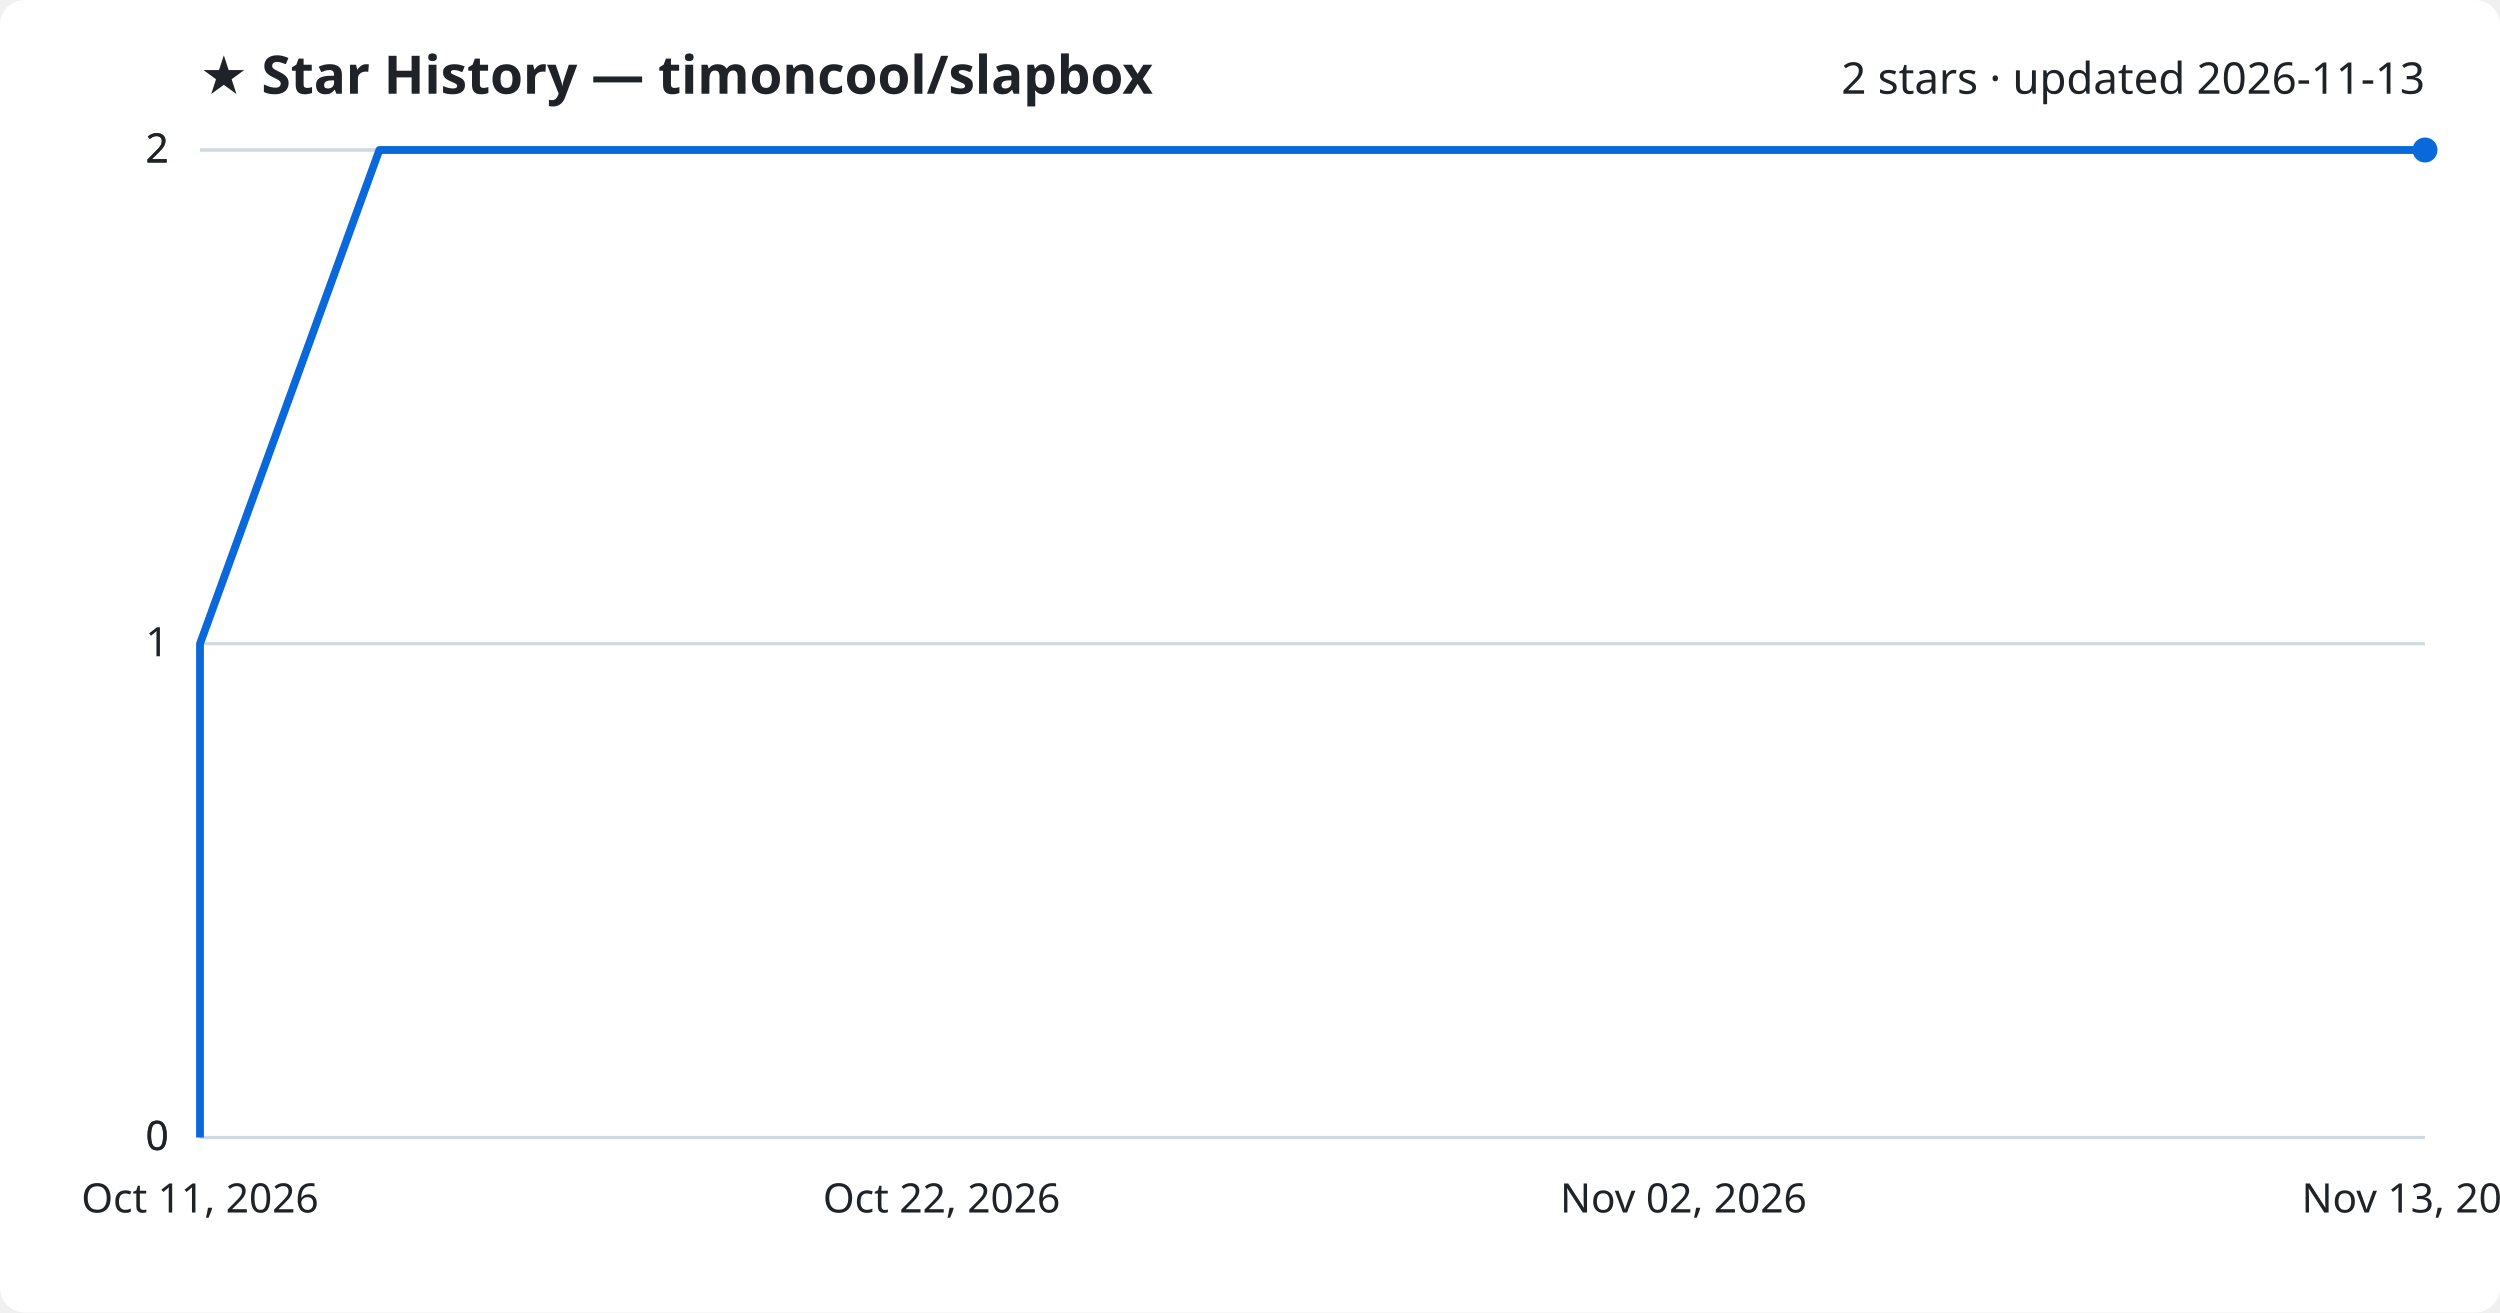
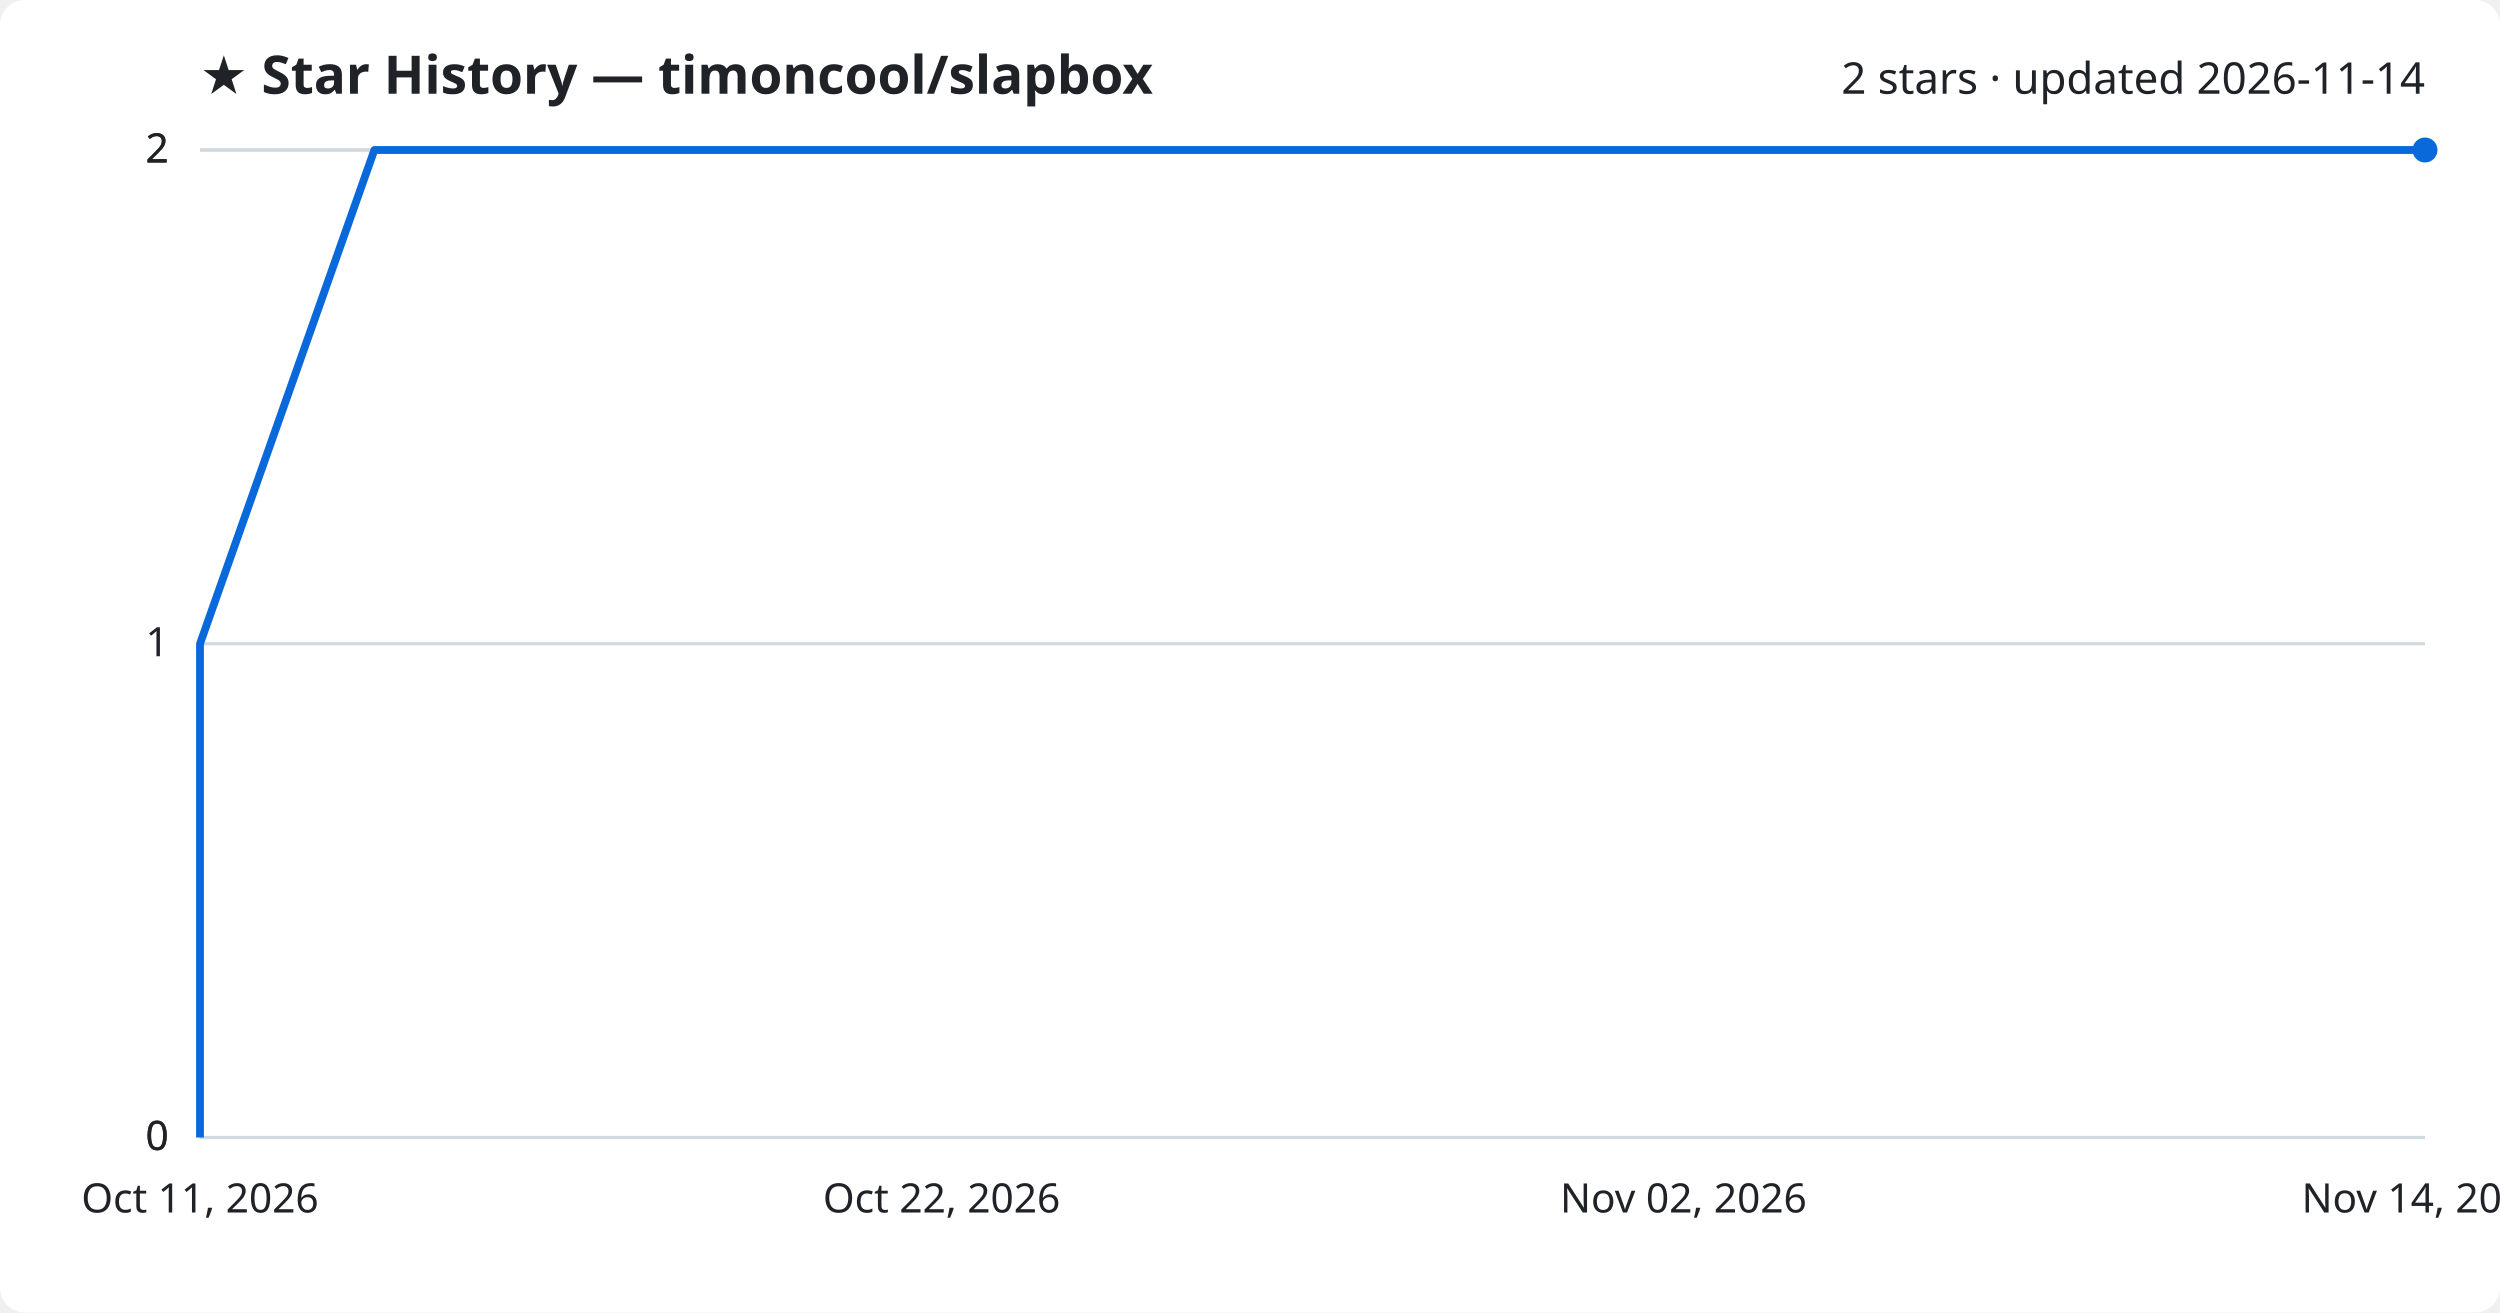
<svg xmlns="http://www.w3.org/2000/svg" viewBox="0 0 800 420" font-family="Segoe UI, sans-serif">
  <rect width="800" height="420" fill="#ffffff" rx="8" />
  <text x="64" y="30" fill="#1f2328" font-size="17" font-weight="700">★ Star History — timoncool/slapbox</text>
-   <text x="776" y="30" fill="#1f2328" font-size="14" text-anchor="end">2 stars · updated 2026-11-13</text>
+   <text x="776" y="30" fill="#1f2328" font-size="14" text-anchor="end">2 stars · updated 2026-11-14</text>
  <line x1="64" y1="364.0" x2="776" y2="364.0" stroke="#d1d9e0" stroke-width="1" />
  <text x="54" y="368.0" fill="#1f2328" font-size="13" text-anchor="end">0</text>
  <line x1="64" y1="364.0" x2="776" y2="364.0" stroke="#d1d9e0" stroke-width="1" />
  <text x="54" y="368.0" fill="#1f2328" font-size="13" text-anchor="end">0</text>
  <line x1="64" y1="206.0" x2="776" y2="206.0" stroke="#d1d9e0" stroke-width="1" />
  <text x="54" y="210.0" fill="#1f2328" font-size="13" text-anchor="end">1</text>
  <line x1="64" y1="48.0" x2="776" y2="48.0" stroke="#d1d9e0" stroke-width="1" />
  <text x="54" y="52.0" fill="#1f2328" font-size="13" text-anchor="end">2</text>
  <line x1="64" y1="48.0" x2="776" y2="48.0" stroke="#d1d9e0" stroke-width="1" />
  <text x="54" y="52.0" fill="#1f2328" font-size="13" text-anchor="end">2</text>
-   <path d="M64.0,364.0 L64.0,206.0 L121.4,48.0 L776.0,48.0" fill="none" stroke="#0969da" stroke-width="2.5" stroke-linejoin="round" />
+   <path d="M64.0,364.0 L64.0,206.0 L119.8,48.0 L776.0,48.0" fill="none" stroke="#0969da" stroke-width="2.5" stroke-linejoin="round" />
  <circle cx="776.0" cy="48.0" r="4" fill="#0969da" />
  <text x="64.0" y="388" fill="#1f2328" font-size="13" text-anchor="middle">Oct 11, 2026</text>
  <text x="301.3" y="388" fill="#1f2328" font-size="13" text-anchor="middle">Oct 22, 2026</text>
  <text x="538.7" y="388" fill="#1f2328" font-size="13" text-anchor="middle">Nov 02, 2026</text>
-   <text x="776.0" y="388" fill="#1f2328" font-size="13" text-anchor="middle">Nov 13, 2026</text>
+   <text x="776.0" y="388" fill="#1f2328" font-size="13" text-anchor="middle">Nov 14, 2026</text>
</svg>
